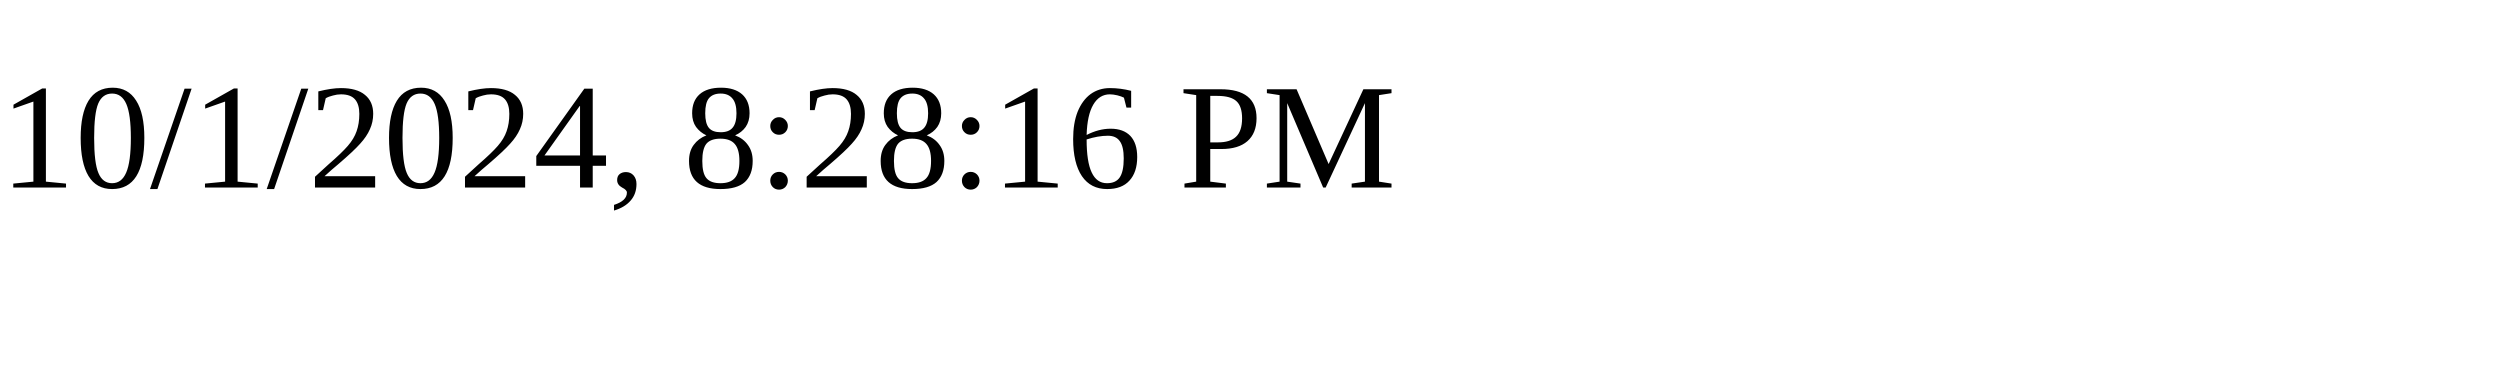
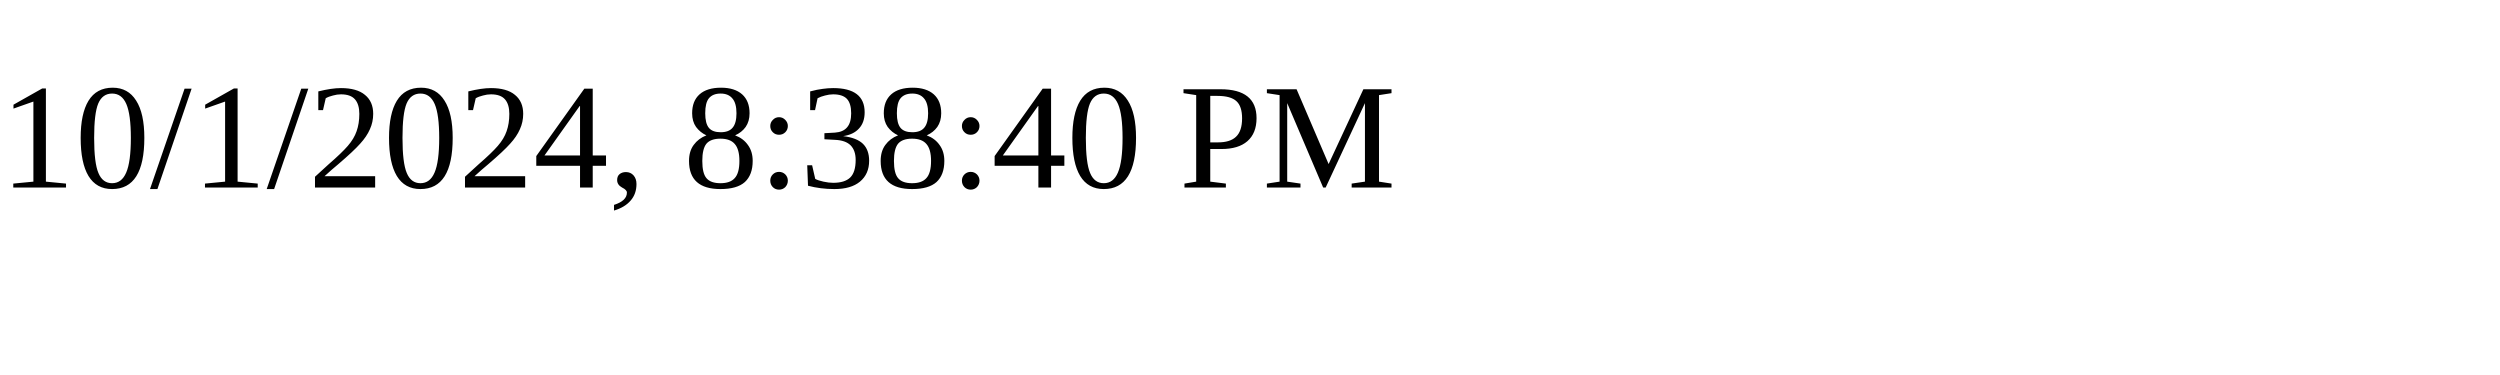
<svg xmlns="http://www.w3.org/2000/svg" height="30" width="200">
-   <text x="0" y="15">10/1/2024, 8:28:16 PM</text>
+   <text x="0" y="15">10/1/2024, 8:38:40 PM</text>
</svg>
